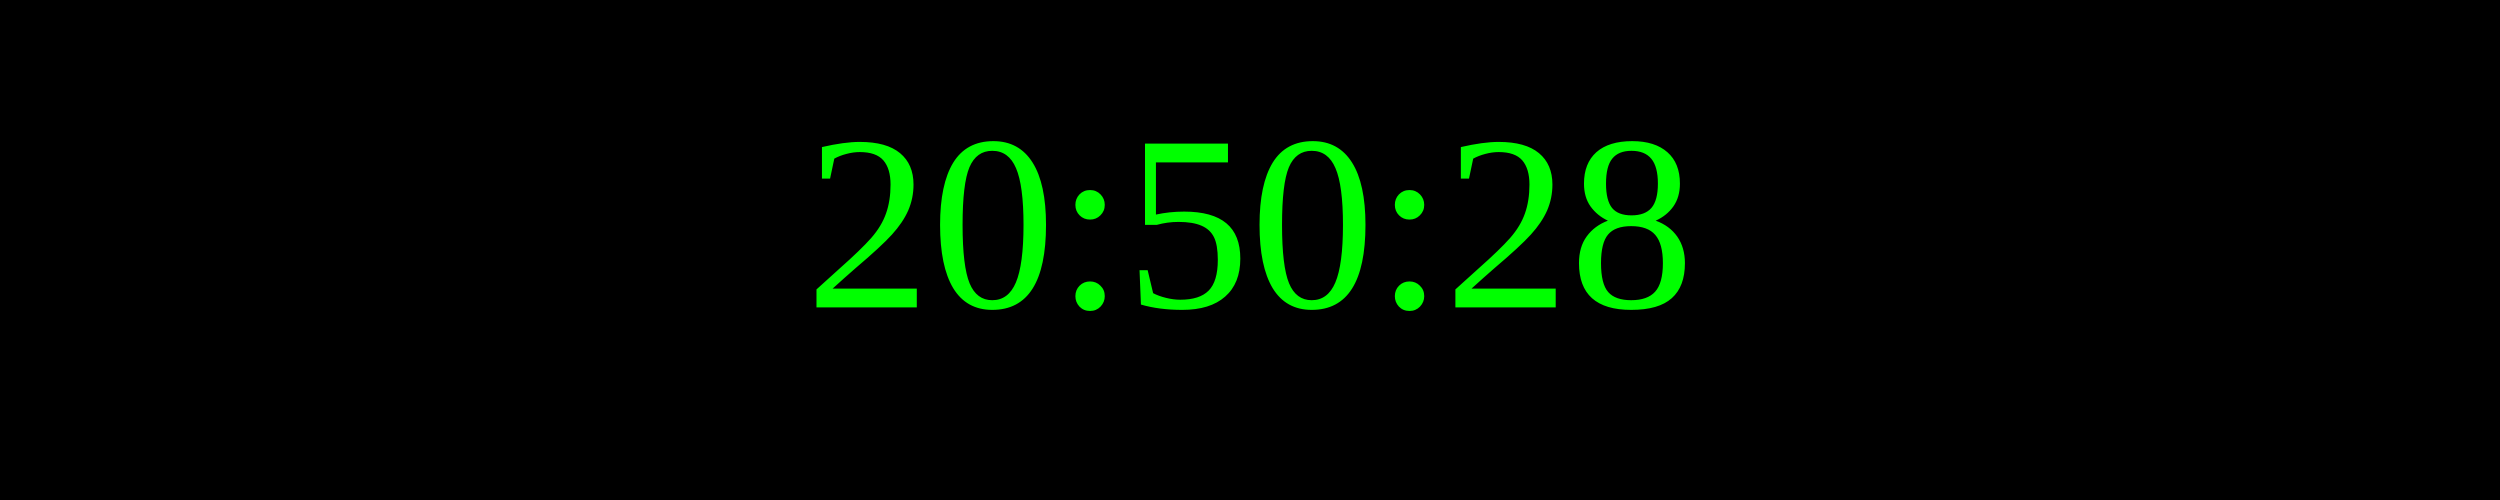
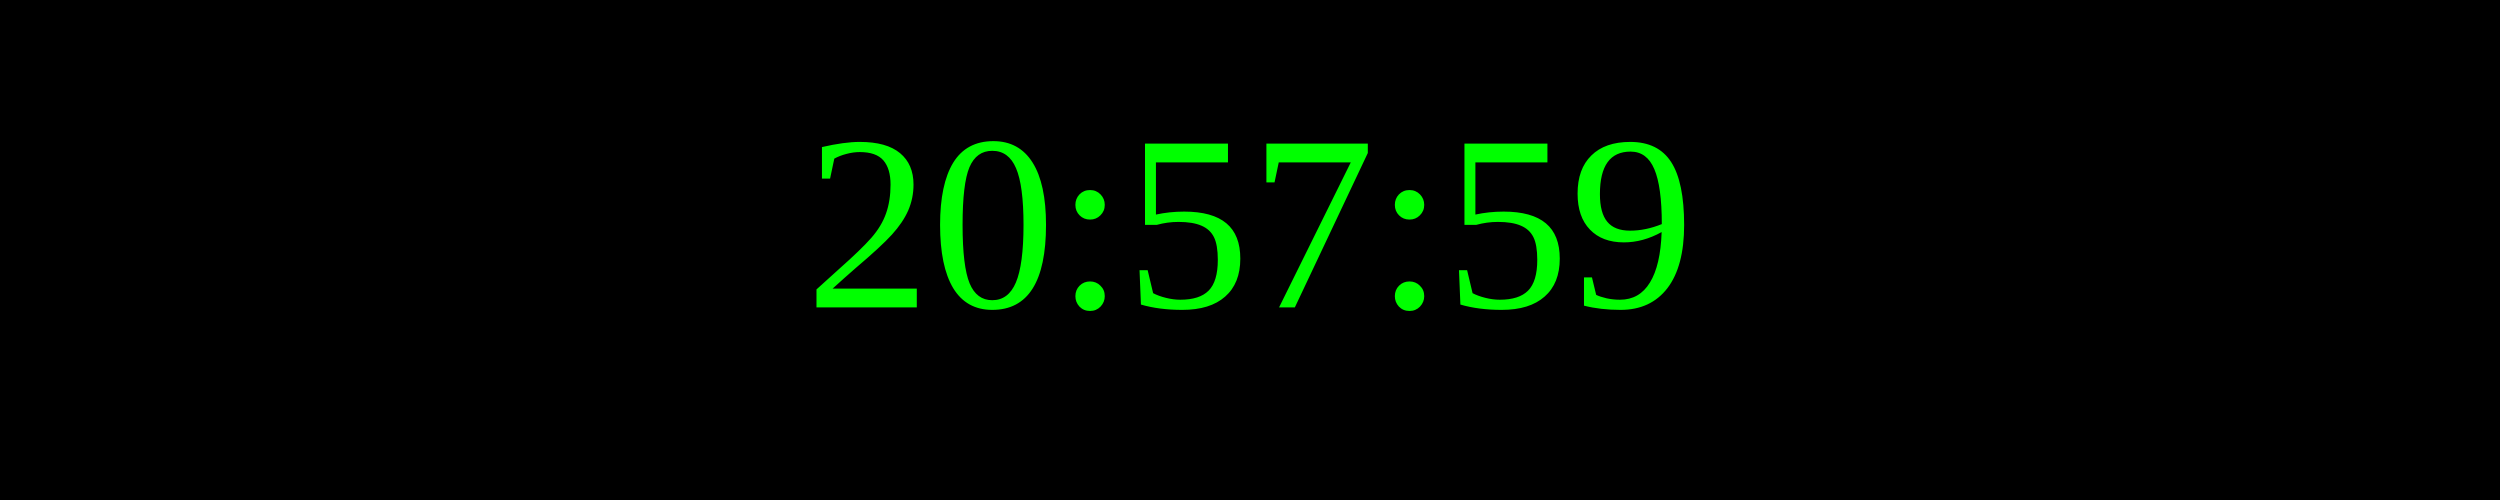
<svg xmlns="http://www.w3.org/2000/svg" width="250" height="50">
  <rect width="100%" height="100%" fill="black" />
  <text x="50%" y="50%" font-size="25" fill="lime" text-anchor="middle" dominant-baseline="middle">
- 20:50:28
+ 20:57:59
</text>
</svg>
